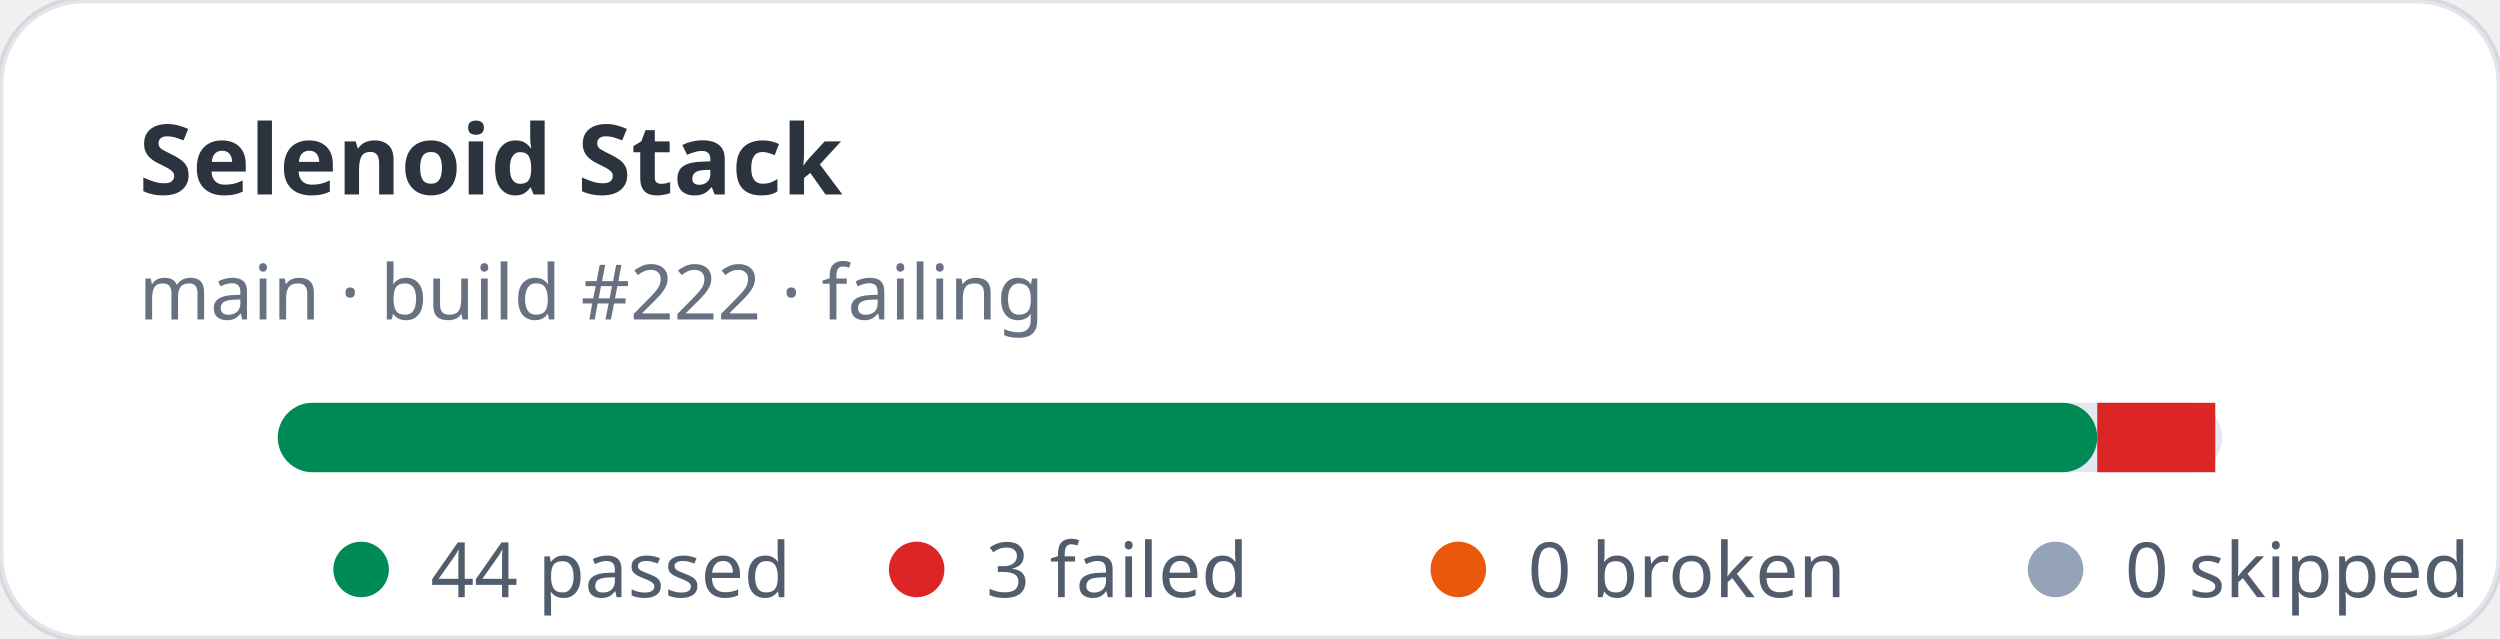
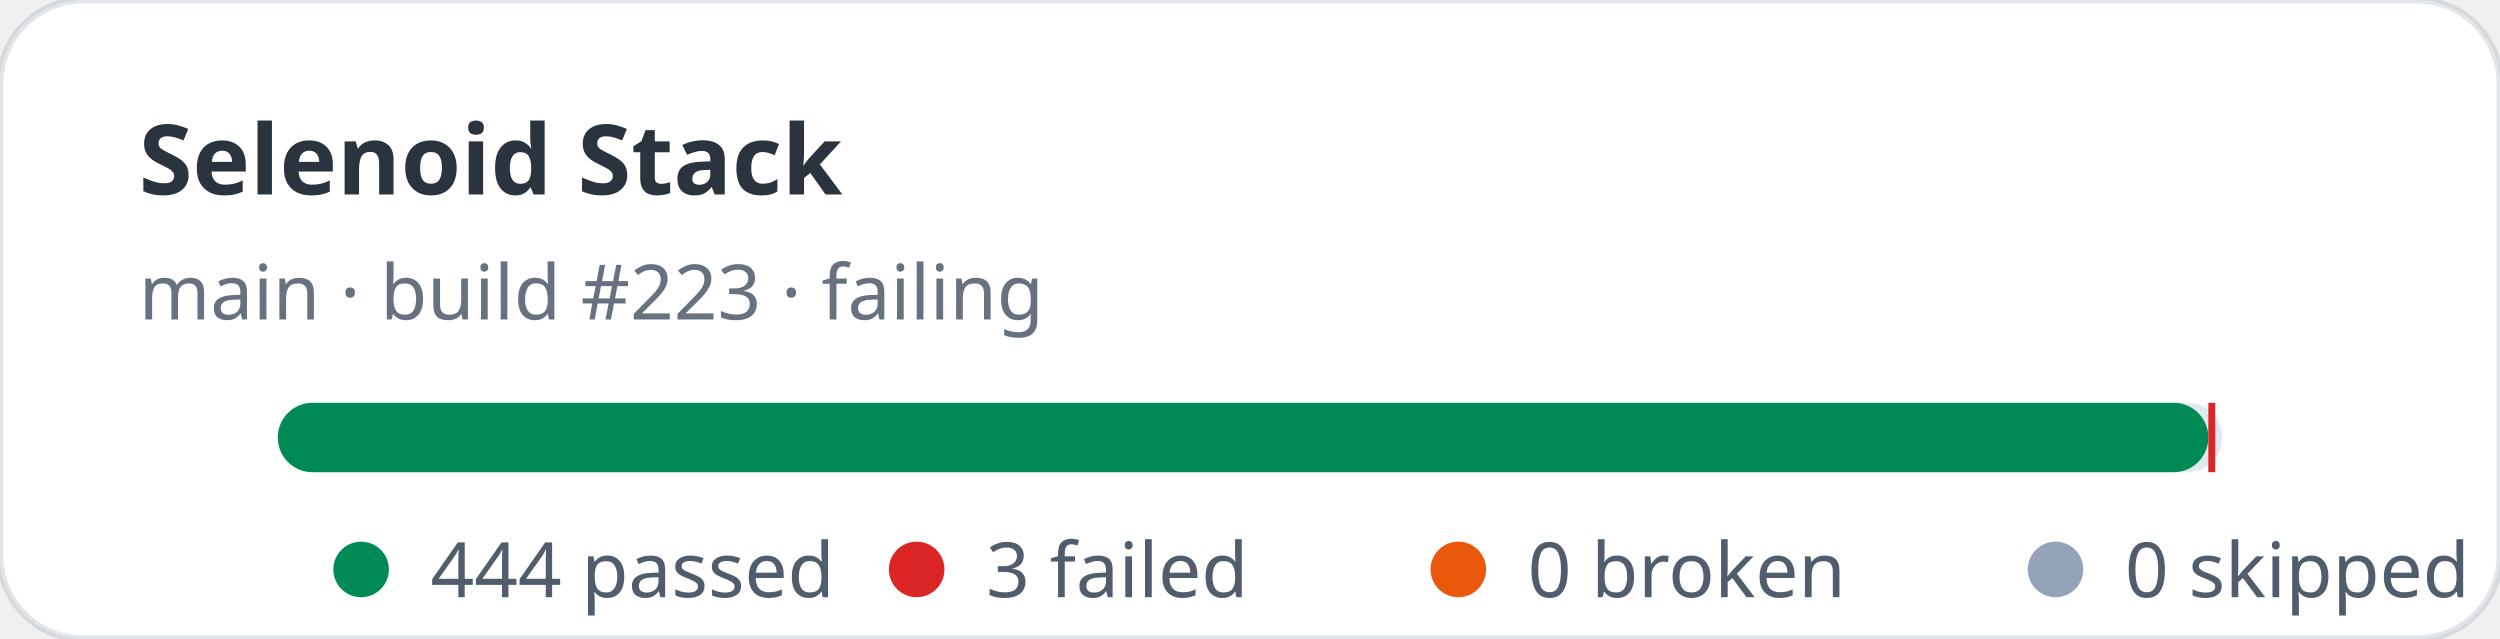
- <svg xmlns="http://www.w3.org/2000/svg" width="360" height="92" viewBox="0 0 360 92" role="img" aria-label="Selenoid Stack stats: 44 passed, 3 failed">
+ <svg xmlns="http://www.w3.org/2000/svg" width="360" height="92" viewBox="0 0 360 92" role="img" aria-label="Selenoid Stack stats: 444 passed, 3 failed">
  <rect width="360" height="92" rx="12" fill="#ffffff" stroke="rgba(11,48,86,0.12)" />
  <text x="20" y="28" fill="rgba(1,10,24,0.83)" font-family="ui-sans-serif,system-ui,sans-serif" font-size="14" font-weight="700">Selenoid Stack</text>
-   <text x="20" y="46" fill="rgba(2,19,44,0.6)" font-family="ui-sans-serif,system-ui,sans-serif" font-size="11">main · build #222 · failing</text>
+   <text x="20" y="46" fill="rgba(2,19,44,0.6)" font-family="ui-sans-serif,system-ui,sans-serif" font-size="11">main · build #223 · failing</text>
  <rect x="40" y="58" width="280" height="10" rx="5" fill="#e2e8f0" />
-   <rect x="40" y="58" width="262" height="10" rx="5" fill="#008a56" />
-   <rect x="302" y="58" width="17" height="10" fill="#dc2626" />
+   <rect x="40" y="58" width="278" height="10" rx="5" fill="#008a56" />
+   <rect x="318" y="58" width="1" height="10" fill="#dc2626" />
  <g font-family="ui-sans-serif,system-ui,sans-serif" font-size="11" fill="rgba(1,18,40,0.68)">
    <circle cx="52" cy="82" r="4" fill="#008a56" />
-     <text x="62" y="86">44 passed</text>
+     <text x="62" y="86">444 passed</text>
    <circle cx="132" cy="82" r="4" fill="#dc2626" />
    <text x="142" y="86">3 failed</text>
    <circle cx="210" cy="82" r="4" fill="#ea580c" />
    <text x="220" y="86">0 broken</text>
    <circle cx="296" cy="82" r="4" fill="#94a3b8" />
    <text x="306" y="86">0 skipped</text>
  </g>
</svg>
